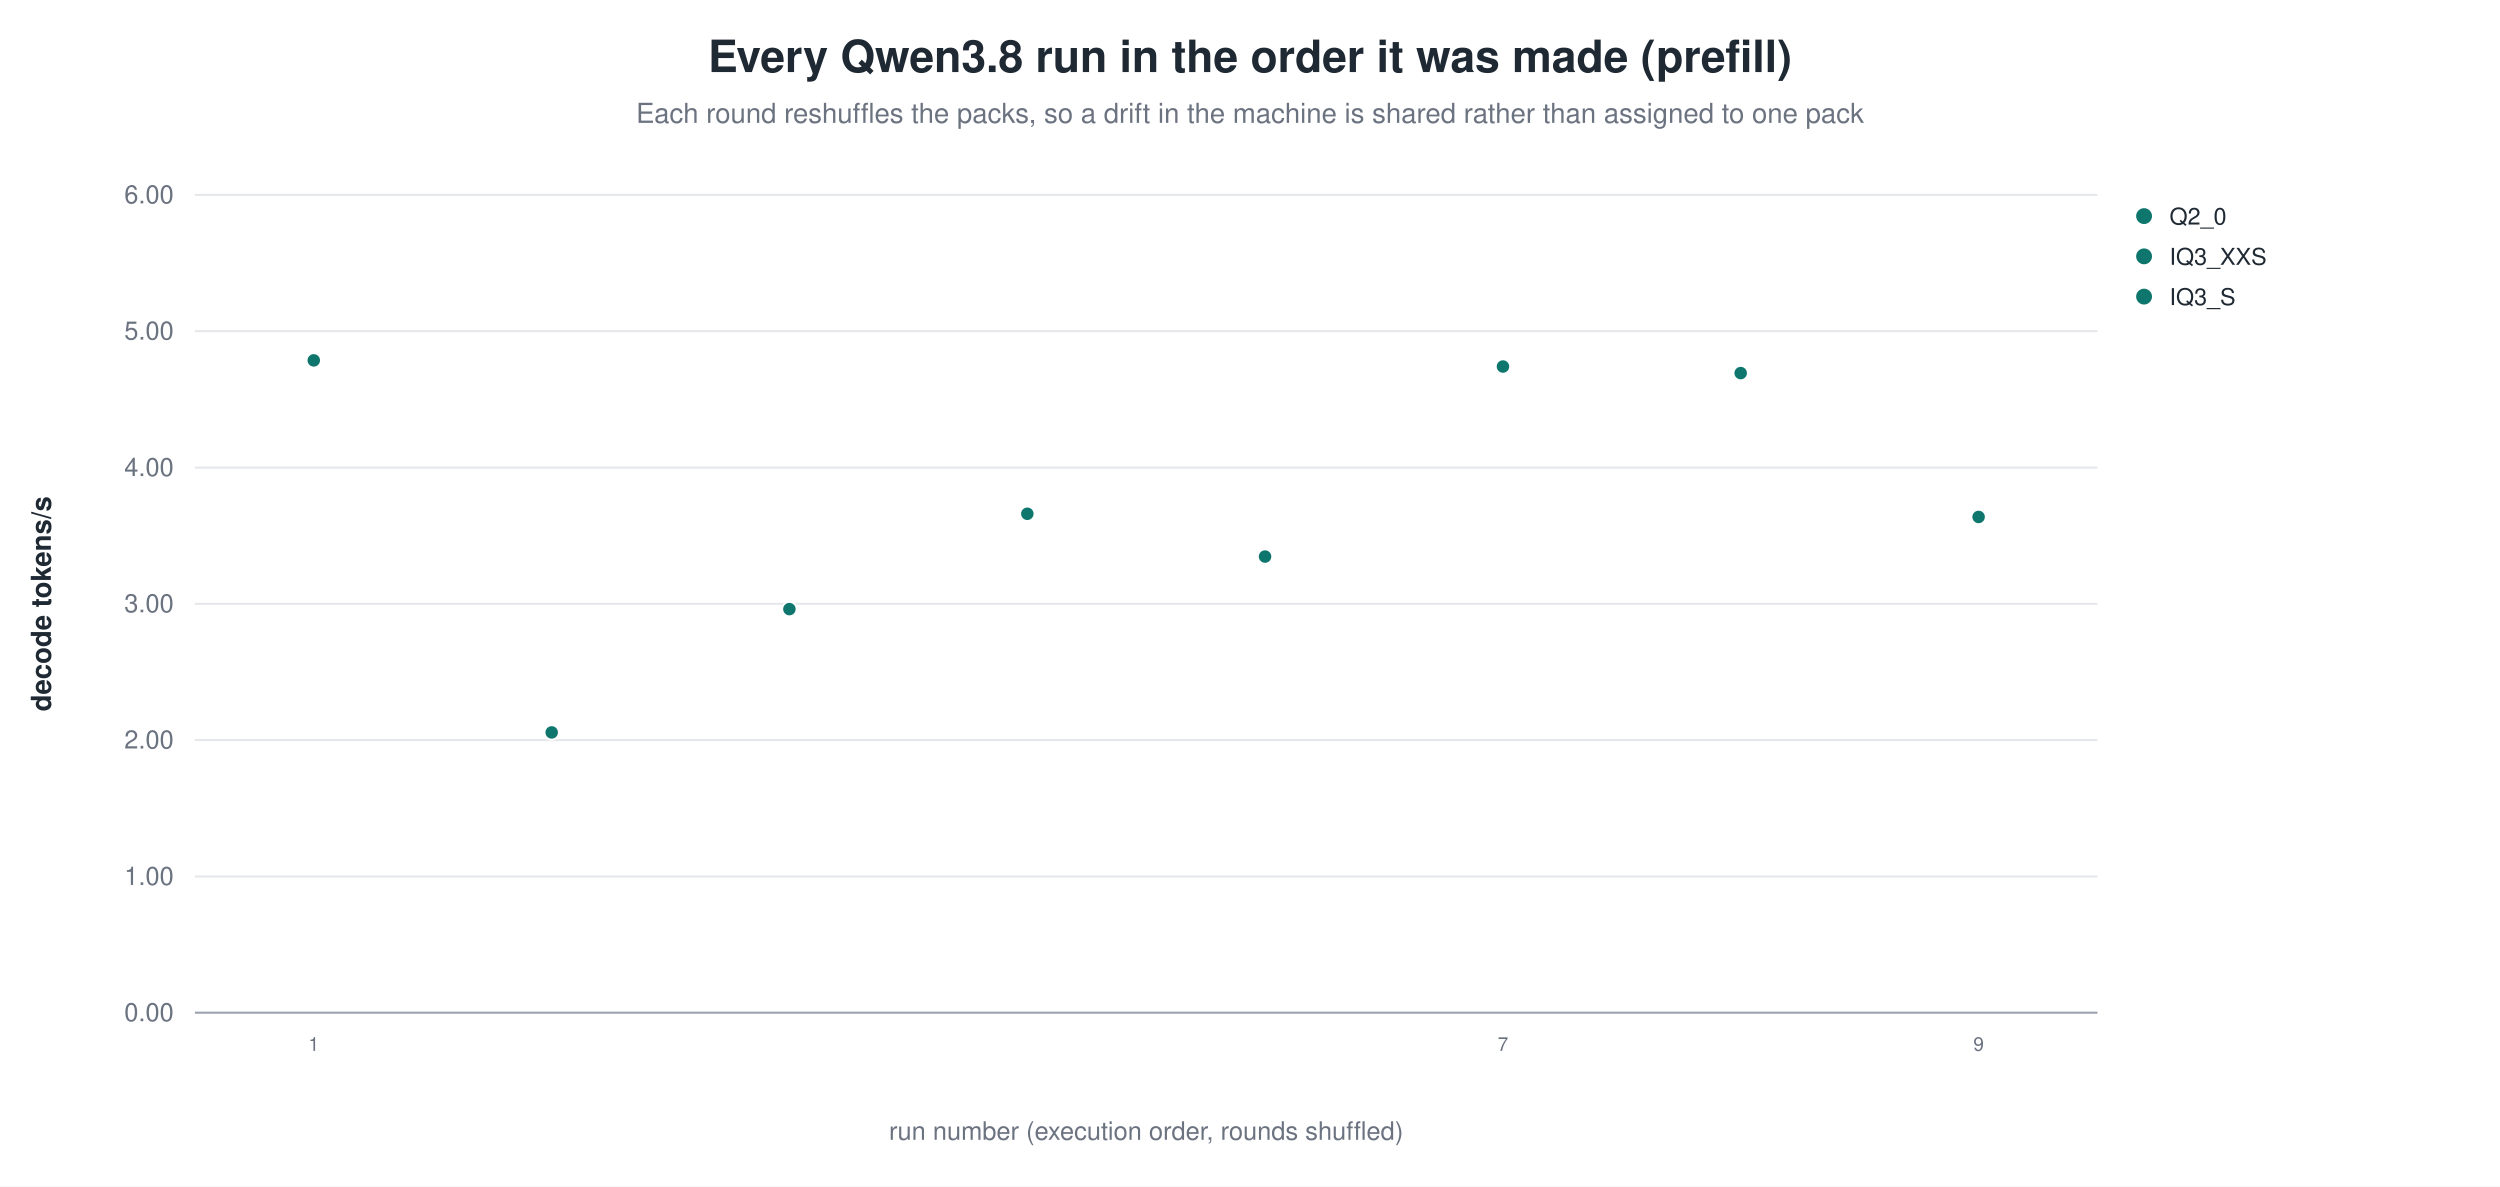
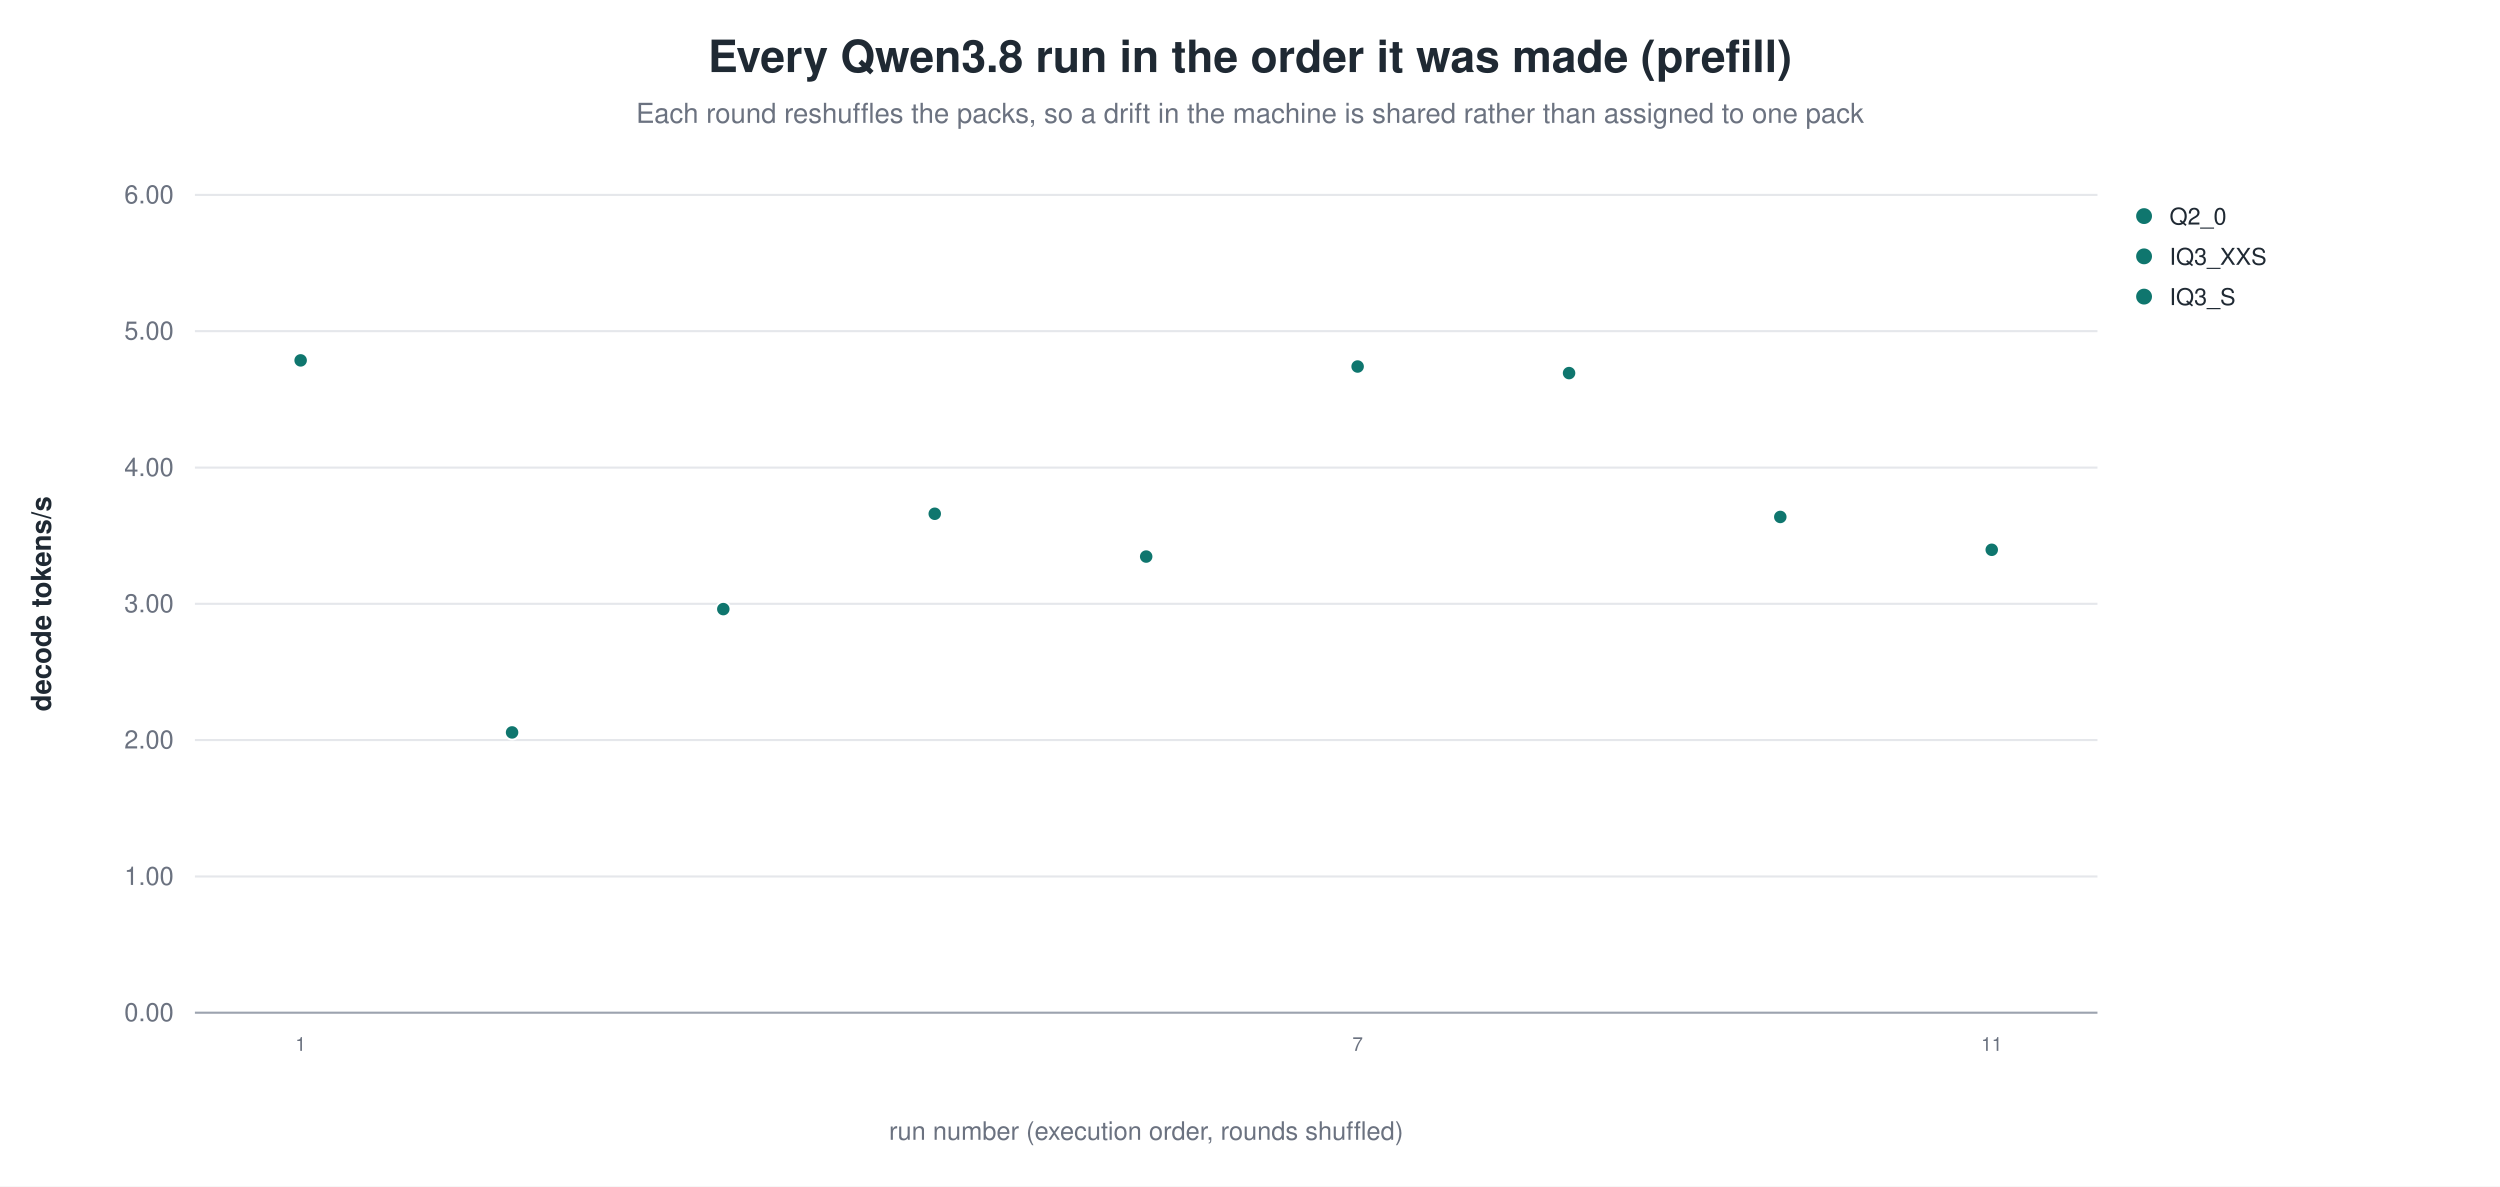
<svg xmlns="http://www.w3.org/2000/svg" width="1180" height="560" viewBox="0 0 1180 560" role="img" aria-label="Every Qwen3.8 run in the order it was made (prefill)">
  <rect width="1180" height="560" fill="white" />
  <text x="590.0" y="34" text-anchor="middle" font-family="Helvetica, Arial, sans-serif" font-size="21" font-weight="600" fill="#1f2933">Every Qwen3.8 run in the order it was made (prefill)</text>
  <text x="590.0" y="58" text-anchor="middle" font-family="Helvetica, Arial, sans-serif" font-size="13" fill="#6b7280">Each round reshuffles the packs, so a drift in the machine is shared rather than assigned to one pack</text>
  <line x1="92.0" y1="478.0" x2="990.0" y2="478.0" stroke="#9ca3af" stroke-width="1.0" />
  <text x="82.0" y="482.0" text-anchor="end" font-family="Helvetica, Arial, sans-serif" font-size="12" fill="#6b7280" font-weight="400">0.00</text>
  <line x1="92.0" y1="413.7" x2="990.0" y2="413.7" stroke="#e5e7eb" stroke-width="1.0" />
  <text x="82.0" y="417.7" text-anchor="end" font-family="Helvetica, Arial, sans-serif" font-size="12" fill="#6b7280" font-weight="400">1.00</text>
  <line x1="92.0" y1="349.3" x2="990.0" y2="349.3" stroke="#e5e7eb" stroke-width="1.0" />
  <text x="82.0" y="353.3" text-anchor="end" font-family="Helvetica, Arial, sans-serif" font-size="12" fill="#6b7280" font-weight="400">2.00</text>
  <line x1="92.0" y1="285.0" x2="990.0" y2="285.0" stroke="#e5e7eb" stroke-width="1.0" />
  <text x="82.0" y="289.0" text-anchor="end" font-family="Helvetica, Arial, sans-serif" font-size="12" fill="#6b7280" font-weight="400">3.00</text>
  <line x1="92.0" y1="220.7" x2="990.0" y2="220.7" stroke="#e5e7eb" stroke-width="1.0" />
  <text x="82.0" y="224.7" text-anchor="end" font-family="Helvetica, Arial, sans-serif" font-size="12" fill="#6b7280" font-weight="400">4.00</text>
  <line x1="92.0" y1="156.3" x2="990.0" y2="156.3" stroke="#e5e7eb" stroke-width="1.0" />
  <text x="82.0" y="160.3" text-anchor="end" font-family="Helvetica, Arial, sans-serif" font-size="12" fill="#6b7280" font-weight="400">5.00</text>
  <line x1="92.0" y1="92.0" x2="990.0" y2="92.0" stroke="#e5e7eb" stroke-width="1.0" />
  <text x="82.0" y="96.0" text-anchor="end" font-family="Helvetica, Arial, sans-serif" font-size="12" fill="#6b7280" font-weight="400">6.00</text>
  <text x="24.0" y="285.0" text-anchor="middle" font-family="Helvetica, Arial, sans-serif" font-size="13" fill="#1f2933" font-weight="600" transform="rotate(-90.0 24.0 285.0)">decode tokens/s</text>
-   <circle cx="148.1" cy="170.1" r="3.4" fill="#0f766e" stroke="white" stroke-width="0.9" opacity="1.00" />
-   <text x="148.1" y="496.0" text-anchor="middle" font-family="Helvetica, Arial, sans-serif" font-size="9" fill="#6b7280" font-weight="400">1</text>
-   <circle cx="260.4" cy="345.7" r="3.4" fill="#0f766e" stroke="white" stroke-width="0.9" opacity="1.00" />
-   <circle cx="372.6" cy="287.5" r="3.4" fill="#0f766e" stroke="white" stroke-width="0.9" opacity="1.00" />
-   <circle cx="484.9" cy="242.5" r="3.4" fill="#0f766e" stroke="white" stroke-width="0.9" opacity="1.00" />
-   <circle cx="597.1" cy="262.7" r="3.4" fill="#0f766e" stroke="white" stroke-width="0.9" opacity="1.00" />
-   <circle cx="709.4" cy="173.0" r="3.4" fill="#0f766e" stroke="white" stroke-width="0.9" opacity="1.00" />
-   <text x="709.4" y="496.0" text-anchor="middle" font-family="Helvetica, Arial, sans-serif" font-size="9" fill="#6b7280" font-weight="400">7</text>
-   <circle cx="821.6" cy="176.1" r="3.4" fill="#0f766e" stroke="white" stroke-width="0.9" opacity="1.00" />
-   <circle cx="933.9" cy="244.0" r="3.4" fill="#0f766e" stroke="white" stroke-width="0.9" opacity="1.00" />
-   <text x="933.9" y="496.0" text-anchor="middle" font-family="Helvetica, Arial, sans-serif" font-size="9" fill="#6b7280" font-weight="400">9</text>
+   <circle cx="141.9" cy="170.1" r="3.4" fill="#0f766e" stroke="white" stroke-width="0.9" opacity="1.00" />
+   <text x="141.9" y="496.0" text-anchor="middle" font-family="Helvetica, Arial, sans-serif" font-size="9" fill="#6b7280" font-weight="400">1</text>
+   <circle cx="241.7" cy="345.7" r="3.4" fill="#0f766e" stroke="white" stroke-width="0.9" opacity="1.00" />
+   <circle cx="341.4" cy="287.5" r="3.4" fill="#0f766e" stroke="white" stroke-width="0.9" opacity="1.00" />
+   <circle cx="441.2" cy="242.5" r="3.4" fill="#0f766e" stroke="white" stroke-width="0.9" opacity="1.00" />
+   <circle cx="541.0" cy="262.7" r="3.4" fill="#0f766e" stroke="white" stroke-width="0.9" opacity="1.00" />
+   <circle cx="640.8" cy="173.0" r="3.4" fill="#0f766e" stroke="white" stroke-width="0.9" opacity="1.00" />
+   <text x="640.8" y="496.0" text-anchor="middle" font-family="Helvetica, Arial, sans-serif" font-size="9" fill="#6b7280" font-weight="400">7</text>
+   <circle cx="740.6" cy="176.1" r="3.4" fill="#0f766e" stroke="white" stroke-width="0.9" opacity="1.00" />
+   <circle cx="840.3" cy="244.0" r="3.4" fill="#0f766e" stroke="white" stroke-width="0.9" opacity="1.00" />
+   <circle cx="940.1" cy="259.5" r="3.4" fill="#0f766e" stroke="white" stroke-width="0.9" opacity="1.00" />
+   <text x="940.1" y="496.0" text-anchor="middle" font-family="Helvetica, Arial, sans-serif" font-size="9" fill="#6b7280" font-weight="400">11</text>
  <circle cx="1012.0" cy="102.0" r="4.2" fill="#0f766e" stroke="white" stroke-width="0.9" opacity="1.00" />
  <text x="1024.0" y="106.0" text-anchor="start" font-family="Helvetica, Arial, sans-serif" font-size="11" fill="#1f2933" font-weight="400">Q2_0</text>
  <circle cx="1012.0" cy="121.0" r="4.2" fill="#0f766e" stroke="white" stroke-width="0.9" opacity="1.00" />
  <text x="1024.0" y="125.0" text-anchor="start" font-family="Helvetica, Arial, sans-serif" font-size="11" fill="#1f2933" font-weight="400">IQ3_XXS</text>
  <circle cx="1012.0" cy="140.0" r="4.2" fill="#0f766e" stroke="white" stroke-width="0.9" opacity="1.00" />
  <text x="1024.0" y="144.0" text-anchor="start" font-family="Helvetica, Arial, sans-serif" font-size="11" fill="#1f2933" font-weight="400">IQ3_S</text>
  <text x="541.0" y="538.0" text-anchor="middle" font-family="Helvetica, Arial, sans-serif" font-size="12" fill="#6b7280" font-weight="400">run number (execution order, rounds shuffled)</text>
</svg>
